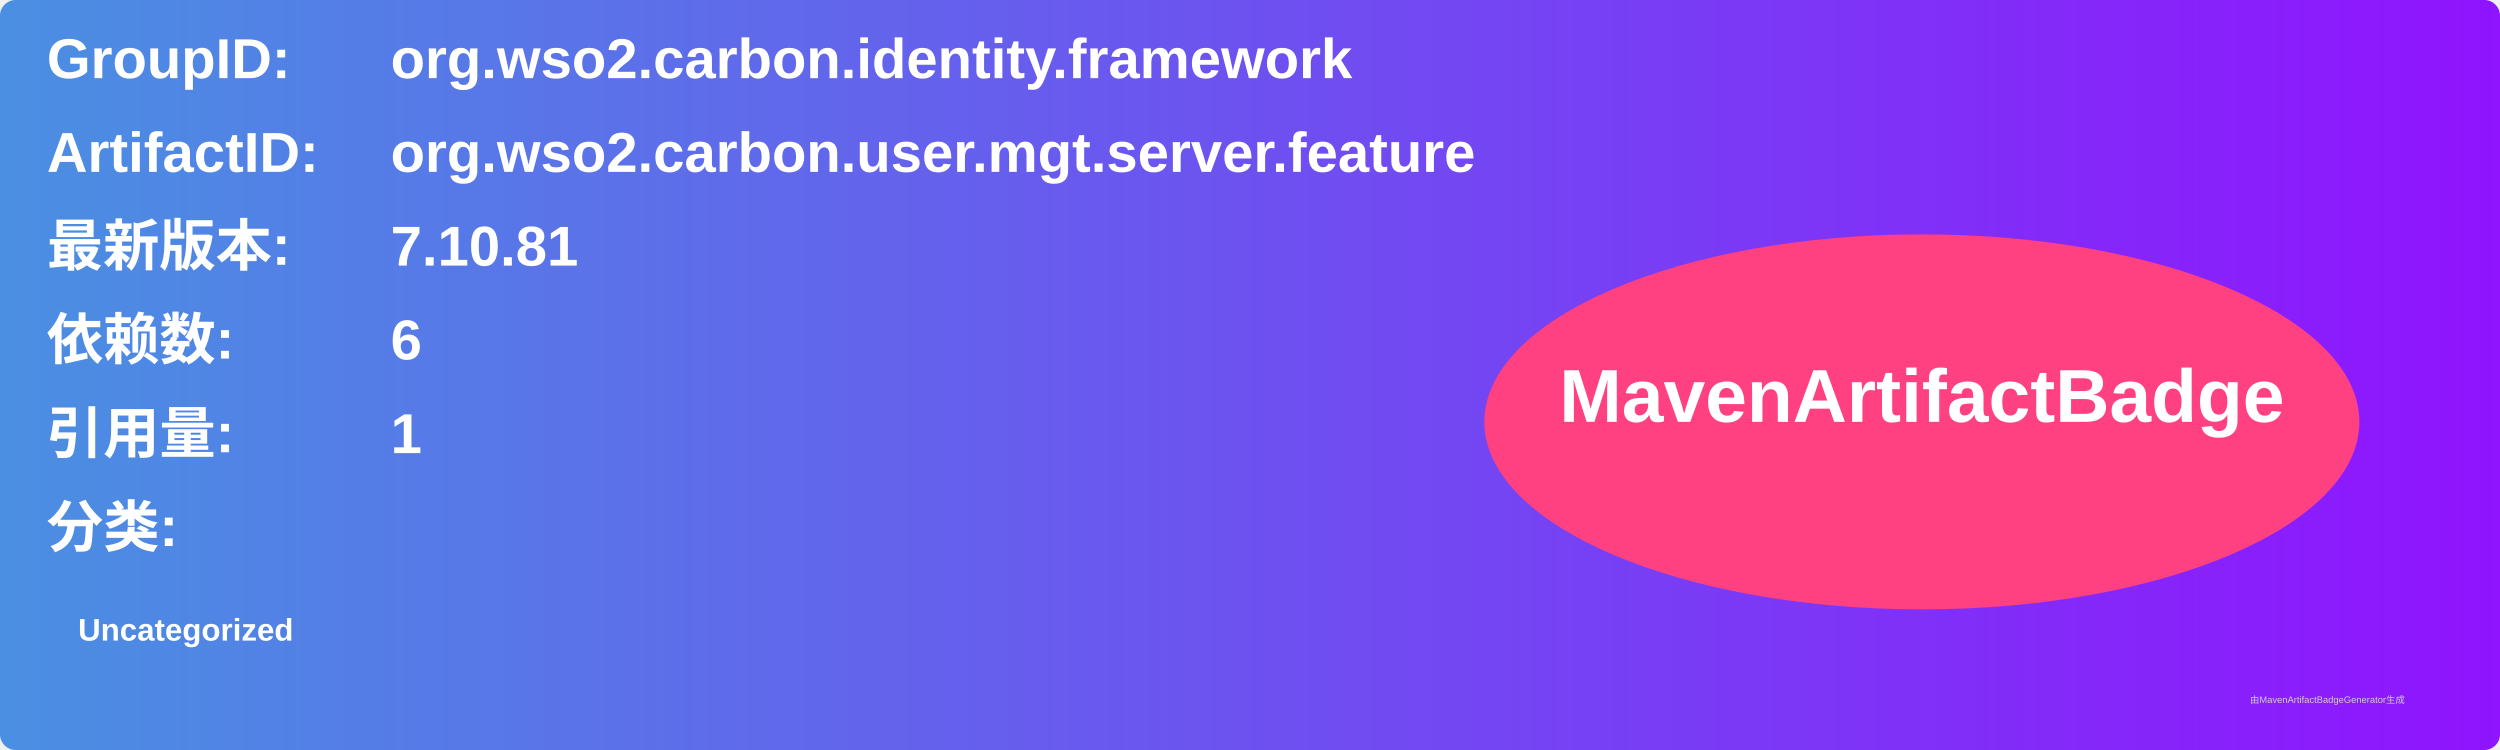
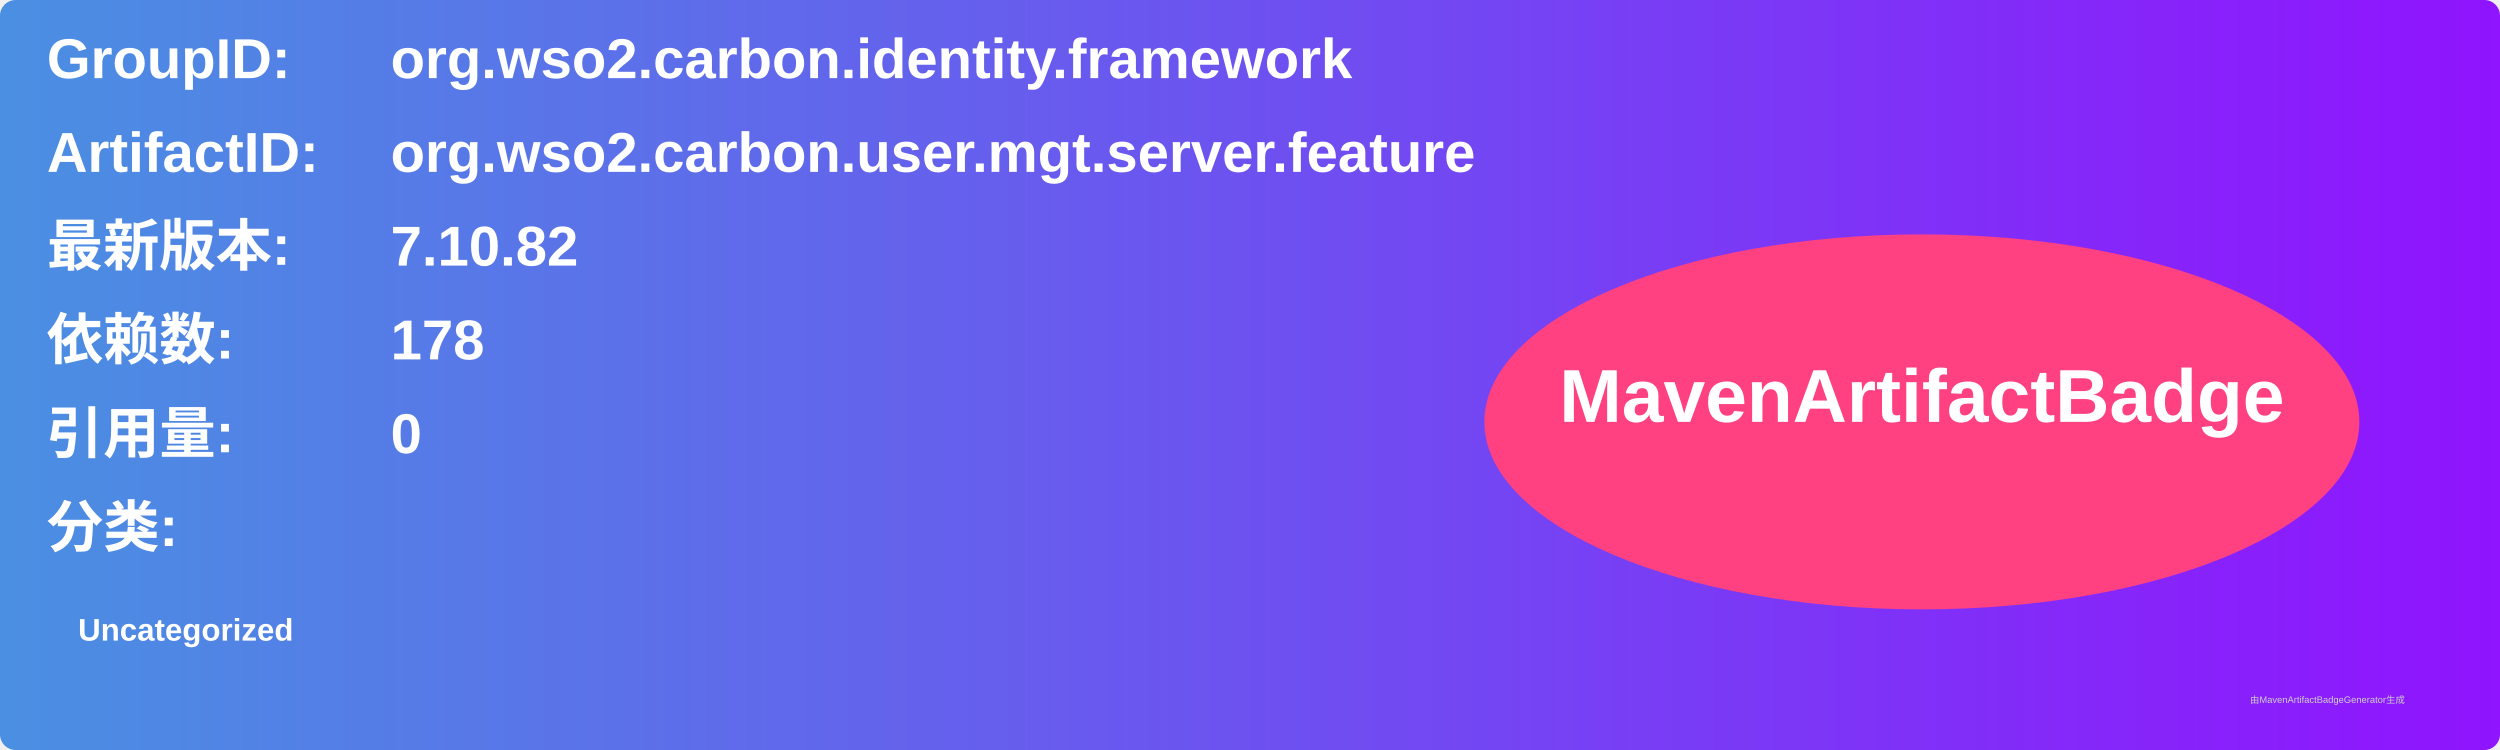
<svg xmlns="http://www.w3.org/2000/svg" width="800" height="240" viewBox="0 0 800 240">
  <linearGradient id="grad" x1="0%" y1="0%" x2="100%" y2="0%">
    <stop offset="0%" stop-color="#4a90e2" />
    <stop offset="100%" stop-color="#9013fe" />
  </linearGradient>
  <rect width="100%" height="100%" rx="5" ry="5" fill="url(#grad)" />
  <g transform="translate(15, 15)">
    <text x="0" y="10" font-family="Arial" font-size="18" fill="white" font-weight="bold" width="260">GroupID:</text>
    <text x="110" y="10" font-family="Arial" font-size="18" fill="white" font-weight="bold" width="460">org.wso2.carbon.identity.framework</text>
    <text x="0" y="40" font-family="Arial" font-size="18" fill="white" font-weight="bold" width="260">ArtifactID:</text>
    <text x="110" y="40" font-family="Arial" font-size="18" fill="white" font-weight="bold" width="460">org.wso2.carbon.user.mgt.server.feature</text>
    <text x="0" y="70" font-family="Arial" font-size="18" fill="white" font-weight="bold">最新版本:</text>
    <text x="110" y="70" font-family="Arial" font-size="18" fill="white" font-weight="bold">
-       <tspan font-weight="bold">7.10.81</tspan>
+       <tspan font-weight="bold">7.10.82</tspan>
    </text>
    <text x="0" y="100" font-family="Arial" font-size="18" fill="white" font-weight="bold">依赖数: </text>
    <text x="110" y="100" font-family="Arial" font-size="18" fill="white">
-       <tspan font-weight="bold">6</tspan>
+       <tspan font-weight="bold">178</tspan>
    </text>
    <text x="0" y="130" font-family="Arial" font-size="18" fill="white" font-weight="bold">引用量: </text>
    <text x="110" y="130" font-family="Arial" font-size="18" fill="white">
-       <tspan font-weight="bold">1</tspan>
+       <tspan font-weight="bold">0</tspan>
    </text>
    <text x="0" y="160" font-family="Arial" font-size="18" fill="white" font-weight="bold">分类:</text>
    <text x="10" y="190" font-family="Arial" font-size="10" fill="white">
      <tspan font-weight="bold">Uncategorized</tspan>
    </text>
    <ellipse cx="600" cy="120" rx="140" ry="60" fill="#ff4081" />
    <text x="600" y="120" text-anchor="middle" font-family="Arial" font-size="24" fill="white" font-weight="bold">MavenArtifactBadge</text>
  </g>
  <text x="720" y="225" font-family="Arial" font-size="3" fill="#d0d0d0">由MavenArtifactBadgeGenerator生成</text>
</svg>
